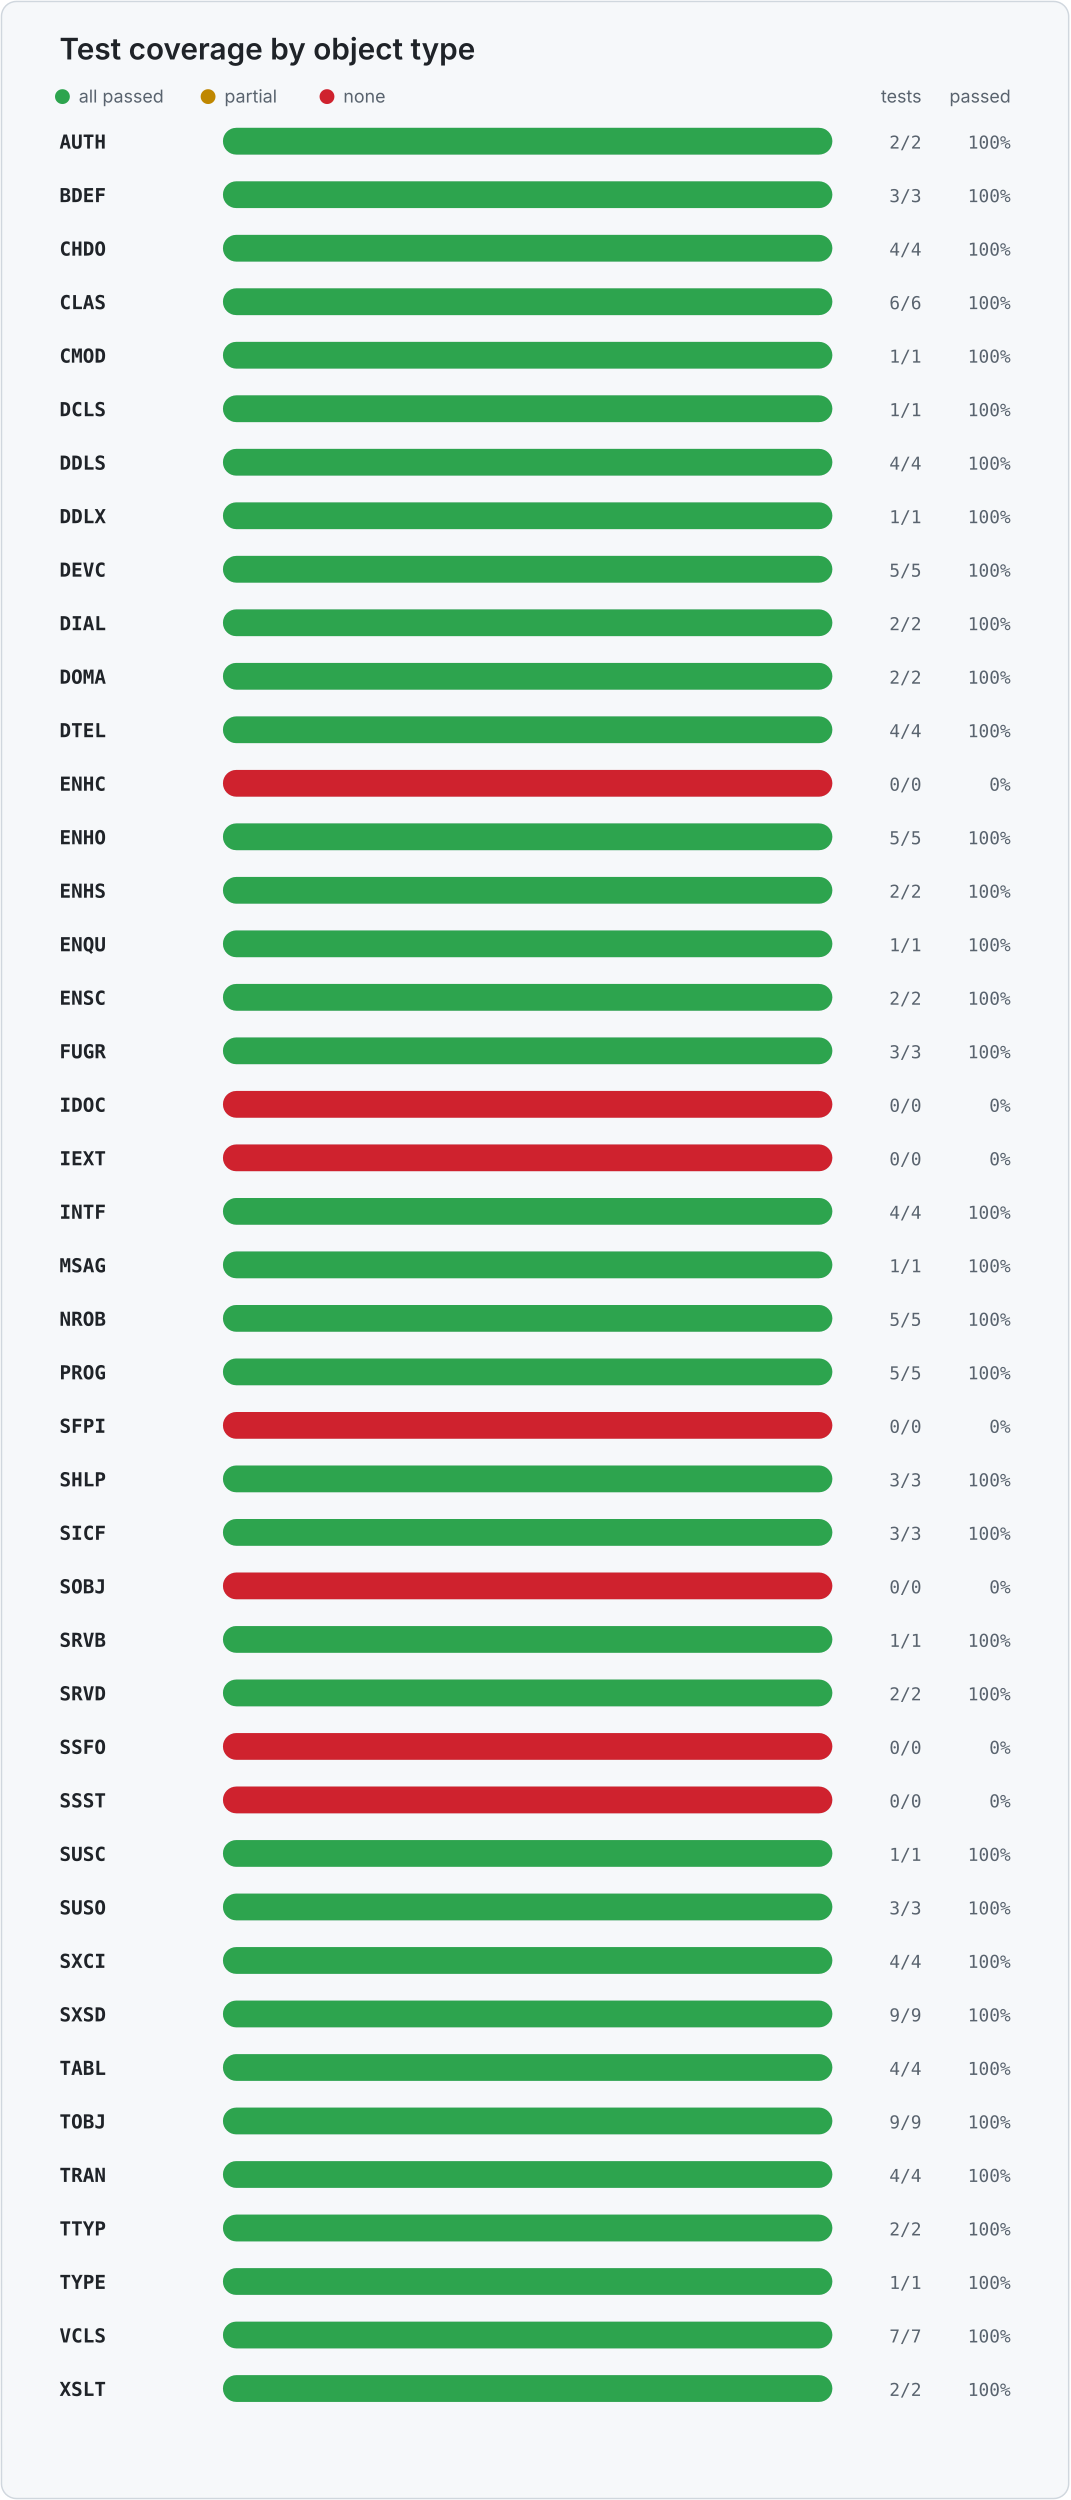
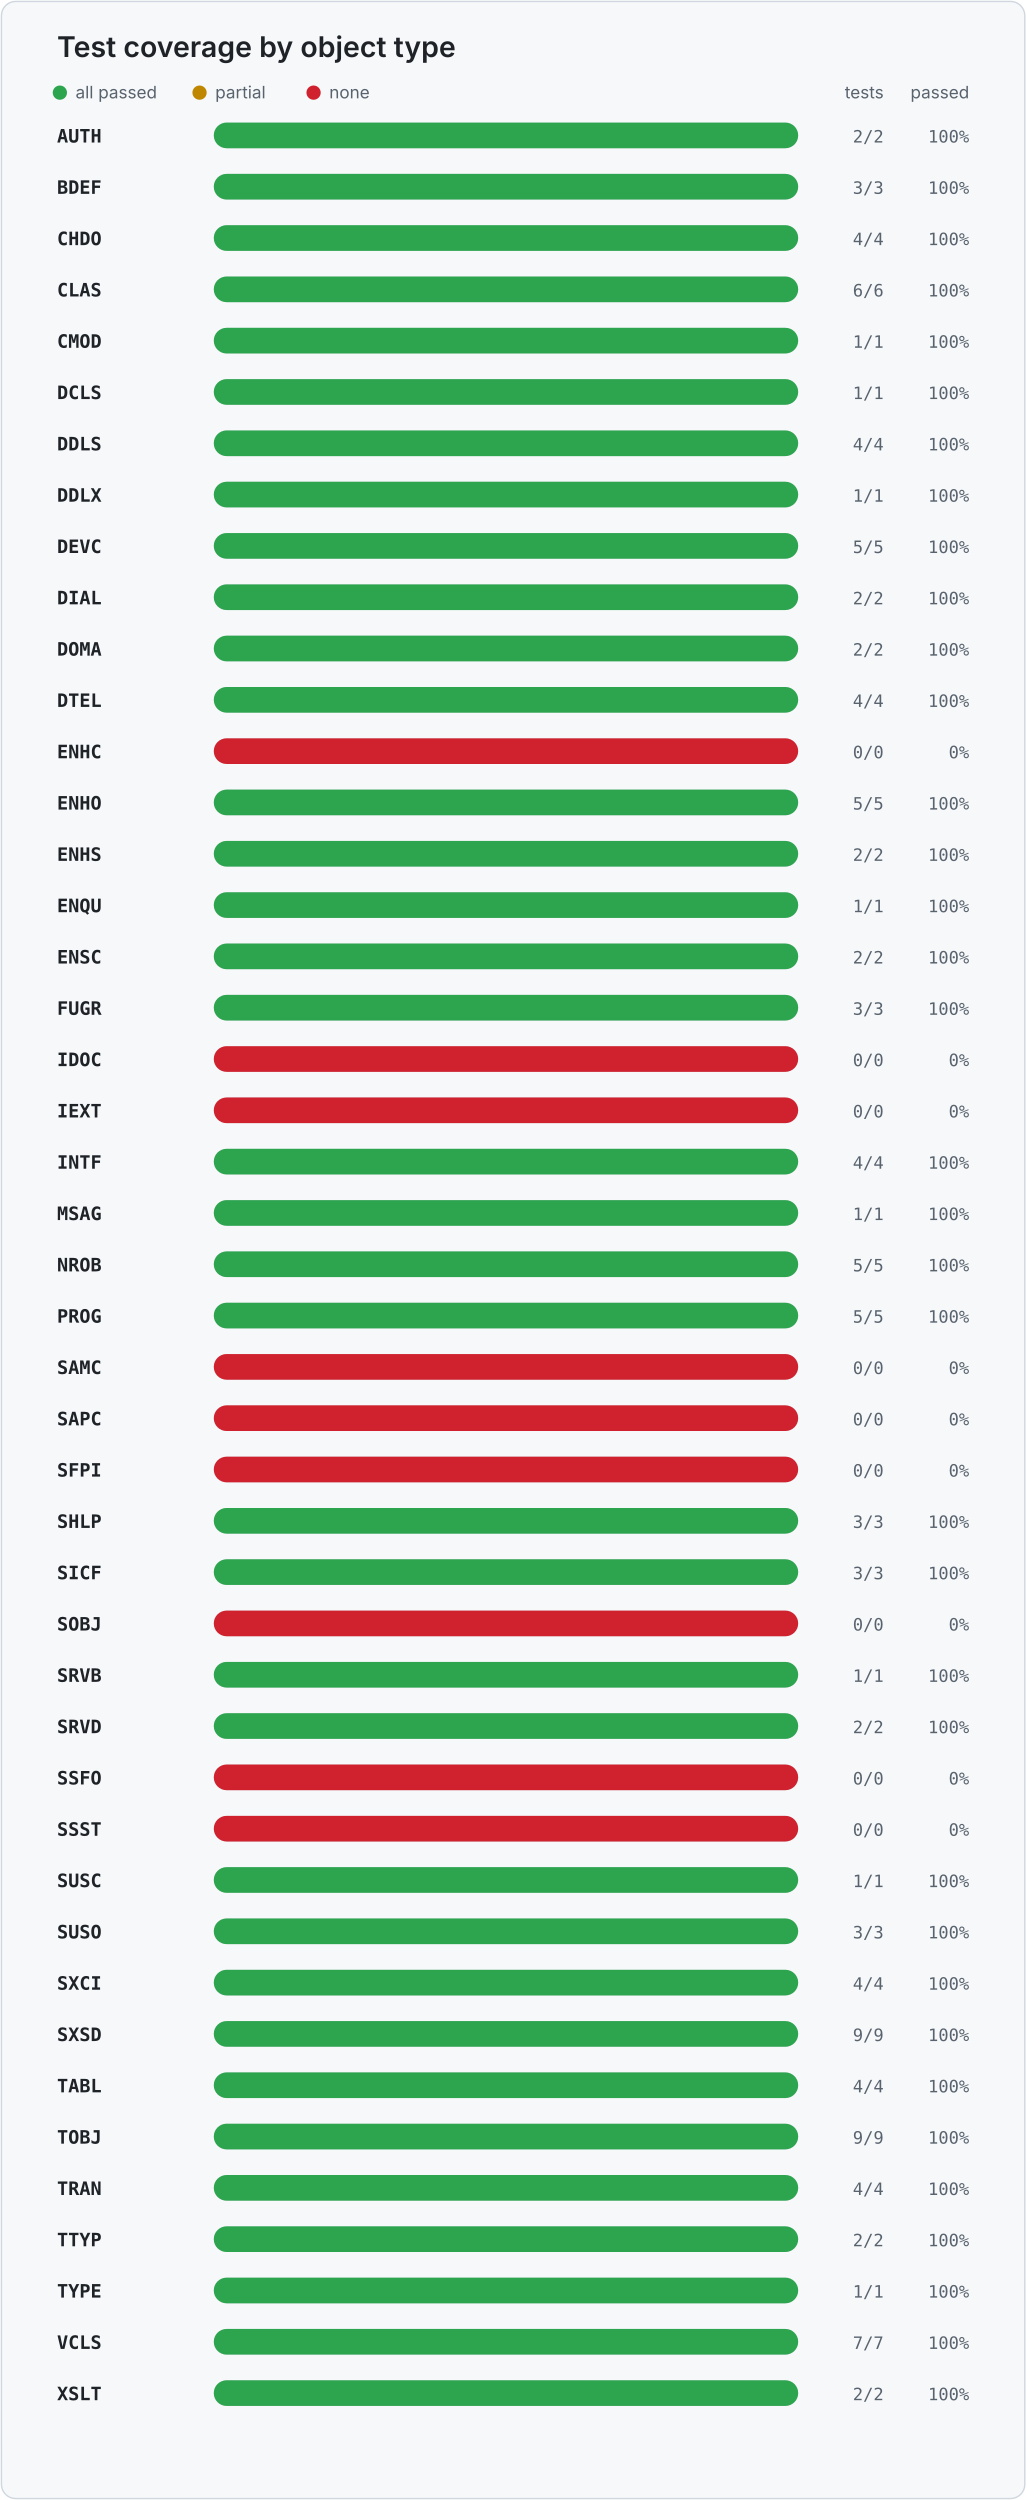
- <svg xmlns="http://www.w3.org/2000/svg" width="720" height="1682" viewBox="0 0 720 1682" role="img" aria-labelledby="title desc">
+ <svg xmlns="http://www.w3.org/2000/svg" width="720" height="1754" viewBox="0 0 720 1754" role="img" aria-labelledby="title desc">
  <style>
    .card { fill: #f6f8fa; stroke: #d0d7de; }
    .title { fill: #1f2328; font: 600 20px -apple-system, BlinkMacSystemFont, "Segoe UI", sans-serif; }
    .legend { fill: #59636e; font: 12px -apple-system, BlinkMacSystemFont, "Segoe UI", sans-serif; }
    .object { fill: #1f2328; font: 600 13px ui-monospace, SFMono-Regular, Consolas, monospace; }
    .value { fill: #59636e; font: 12px ui-monospace, SFMono-Regular, Consolas, monospace; }
    .track { fill: #d8dee4; }
  </style>
-   <rect x="1" y="1" width="718" height="1680" rx="10" class="card" />
+   <rect x="1" y="1" width="718" height="1752" rx="10" class="card" />
  <text x="40" y="40" class="title">Test coverage by object type</text>
  <circle cx="42" cy="65" r="5" fill="#2da44e" />
  <text x="53" y="69" class="legend">all passed</text>
  <circle cx="140" cy="65" r="5" fill="#bf8700" />
  <text x="151" y="69" class="legend">partial</text>
  <circle cx="220" cy="65" r="5" fill="#cf222e" />
  <text x="231" y="69" class="legend">none</text>
  <text x="620" y="69" text-anchor="end" class="legend">tests</text>
  <text x="680" y="69" text-anchor="end" class="legend">passed</text>
  <text x="40" y="100" class="object">AUTH</text>
  <rect x="150" y="86" width="410" height="18" rx="9" class="track" />
  <rect x="150" y="86" width="410.0" height="18" rx="9" fill="#2da44e" />
  <text x="620" y="100" text-anchor="end" class="value">2/2</text>
  <text x="680" y="100" text-anchor="end" class="value">100%</text>
  <text x="40" y="136" class="object">BDEF</text>
  <rect x="150" y="122" width="410" height="18" rx="9" class="track" />
  <rect x="150" y="122" width="410.0" height="18" rx="9" fill="#2da44e" />
  <text x="620" y="136" text-anchor="end" class="value">3/3</text>
  <text x="680" y="136" text-anchor="end" class="value">100%</text>
  <text x="40" y="172" class="object">CHDO</text>
  <rect x="150" y="158" width="410" height="18" rx="9" class="track" />
  <rect x="150" y="158" width="410.0" height="18" rx="9" fill="#2da44e" />
  <text x="620" y="172" text-anchor="end" class="value">4/4</text>
  <text x="680" y="172" text-anchor="end" class="value">100%</text>
  <text x="40" y="208" class="object">CLAS</text>
  <rect x="150" y="194" width="410" height="18" rx="9" class="track" />
  <rect x="150" y="194" width="410.0" height="18" rx="9" fill="#2da44e" />
  <text x="620" y="208" text-anchor="end" class="value">6/6</text>
  <text x="680" y="208" text-anchor="end" class="value">100%</text>
  <text x="40" y="244" class="object">CMOD</text>
  <rect x="150" y="230" width="410" height="18" rx="9" class="track" />
  <rect x="150" y="230" width="410.0" height="18" rx="9" fill="#2da44e" />
  <text x="620" y="244" text-anchor="end" class="value">1/1</text>
  <text x="680" y="244" text-anchor="end" class="value">100%</text>
  <text x="40" y="280" class="object">DCLS</text>
  <rect x="150" y="266" width="410" height="18" rx="9" class="track" />
  <rect x="150" y="266" width="410.0" height="18" rx="9" fill="#2da44e" />
  <text x="620" y="280" text-anchor="end" class="value">1/1</text>
  <text x="680" y="280" text-anchor="end" class="value">100%</text>
  <text x="40" y="316" class="object">DDLS</text>
  <rect x="150" y="302" width="410" height="18" rx="9" class="track" />
  <rect x="150" y="302" width="410.0" height="18" rx="9" fill="#2da44e" />
  <text x="620" y="316" text-anchor="end" class="value">4/4</text>
  <text x="680" y="316" text-anchor="end" class="value">100%</text>
  <text x="40" y="352" class="object">DDLX</text>
  <rect x="150" y="338" width="410" height="18" rx="9" class="track" />
  <rect x="150" y="338" width="410.0" height="18" rx="9" fill="#2da44e" />
  <text x="620" y="352" text-anchor="end" class="value">1/1</text>
  <text x="680" y="352" text-anchor="end" class="value">100%</text>
  <text x="40" y="388" class="object">DEVC</text>
  <rect x="150" y="374" width="410" height="18" rx="9" class="track" />
  <rect x="150" y="374" width="410.0" height="18" rx="9" fill="#2da44e" />
  <text x="620" y="388" text-anchor="end" class="value">5/5</text>
  <text x="680" y="388" text-anchor="end" class="value">100%</text>
  <text x="40" y="424" class="object">DIAL</text>
  <rect x="150" y="410" width="410" height="18" rx="9" class="track" />
  <rect x="150" y="410" width="410.0" height="18" rx="9" fill="#2da44e" />
  <text x="620" y="424" text-anchor="end" class="value">2/2</text>
  <text x="680" y="424" text-anchor="end" class="value">100%</text>
  <text x="40" y="460" class="object">DOMA</text>
  <rect x="150" y="446" width="410" height="18" rx="9" class="track" />
  <rect x="150" y="446" width="410.0" height="18" rx="9" fill="#2da44e" />
  <text x="620" y="460" text-anchor="end" class="value">2/2</text>
  <text x="680" y="460" text-anchor="end" class="value">100%</text>
  <text x="40" y="496" class="object">DTEL</text>
  <rect x="150" y="482" width="410" height="18" rx="9" class="track" />
  <rect x="150" y="482" width="410.0" height="18" rx="9" fill="#2da44e" />
  <text x="620" y="496" text-anchor="end" class="value">4/4</text>
  <text x="680" y="496" text-anchor="end" class="value">100%</text>
  <text x="40" y="532" class="object">ENHC</text>
  <rect x="150" y="518" width="410" height="18" rx="9" class="track" />
  <rect x="150" y="518" width="410" height="18" rx="9" fill="#cf222e" />
  <text x="620" y="532" text-anchor="end" class="value">0/0</text>
  <text x="680" y="532" text-anchor="end" class="value">0%</text>
  <text x="40" y="568" class="object">ENHO</text>
  <rect x="150" y="554" width="410" height="18" rx="9" class="track" />
  <rect x="150" y="554" width="410.0" height="18" rx="9" fill="#2da44e" />
  <text x="620" y="568" text-anchor="end" class="value">5/5</text>
  <text x="680" y="568" text-anchor="end" class="value">100%</text>
  <text x="40" y="604" class="object">ENHS</text>
  <rect x="150" y="590" width="410" height="18" rx="9" class="track" />
  <rect x="150" y="590" width="410.0" height="18" rx="9" fill="#2da44e" />
  <text x="620" y="604" text-anchor="end" class="value">2/2</text>
  <text x="680" y="604" text-anchor="end" class="value">100%</text>
  <text x="40" y="640" class="object">ENQU</text>
  <rect x="150" y="626" width="410" height="18" rx="9" class="track" />
  <rect x="150" y="626" width="410.0" height="18" rx="9" fill="#2da44e" />
  <text x="620" y="640" text-anchor="end" class="value">1/1</text>
  <text x="680" y="640" text-anchor="end" class="value">100%</text>
  <text x="40" y="676" class="object">ENSC</text>
  <rect x="150" y="662" width="410" height="18" rx="9" class="track" />
  <rect x="150" y="662" width="410.0" height="18" rx="9" fill="#2da44e" />
  <text x="620" y="676" text-anchor="end" class="value">2/2</text>
  <text x="680" y="676" text-anchor="end" class="value">100%</text>
  <text x="40" y="712" class="object">FUGR</text>
  <rect x="150" y="698" width="410" height="18" rx="9" class="track" />
  <rect x="150" y="698" width="410.0" height="18" rx="9" fill="#2da44e" />
  <text x="620" y="712" text-anchor="end" class="value">3/3</text>
  <text x="680" y="712" text-anchor="end" class="value">100%</text>
  <text x="40" y="748" class="object">IDOC</text>
  <rect x="150" y="734" width="410" height="18" rx="9" class="track" />
  <rect x="150" y="734" width="410" height="18" rx="9" fill="#cf222e" />
  <text x="620" y="748" text-anchor="end" class="value">0/0</text>
  <text x="680" y="748" text-anchor="end" class="value">0%</text>
  <text x="40" y="784" class="object">IEXT</text>
  <rect x="150" y="770" width="410" height="18" rx="9" class="track" />
  <rect x="150" y="770" width="410" height="18" rx="9" fill="#cf222e" />
  <text x="620" y="784" text-anchor="end" class="value">0/0</text>
  <text x="680" y="784" text-anchor="end" class="value">0%</text>
  <text x="40" y="820" class="object">INTF</text>
  <rect x="150" y="806" width="410" height="18" rx="9" class="track" />
  <rect x="150" y="806" width="410.0" height="18" rx="9" fill="#2da44e" />
  <text x="620" y="820" text-anchor="end" class="value">4/4</text>
  <text x="680" y="820" text-anchor="end" class="value">100%</text>
  <text x="40" y="856" class="object">MSAG</text>
  <rect x="150" y="842" width="410" height="18" rx="9" class="track" />
  <rect x="150" y="842" width="410.0" height="18" rx="9" fill="#2da44e" />
  <text x="620" y="856" text-anchor="end" class="value">1/1</text>
  <text x="680" y="856" text-anchor="end" class="value">100%</text>
  <text x="40" y="892" class="object">NROB</text>
  <rect x="150" y="878" width="410" height="18" rx="9" class="track" />
  <rect x="150" y="878" width="410.0" height="18" rx="9" fill="#2da44e" />
  <text x="620" y="892" text-anchor="end" class="value">5/5</text>
  <text x="680" y="892" text-anchor="end" class="value">100%</text>
  <text x="40" y="928" class="object">PROG</text>
  <rect x="150" y="914" width="410" height="18" rx="9" class="track" />
  <rect x="150" y="914" width="410.0" height="18" rx="9" fill="#2da44e" />
  <text x="620" y="928" text-anchor="end" class="value">5/5</text>
  <text x="680" y="928" text-anchor="end" class="value">100%</text>
-   <text x="40" y="964" class="object">SFPI</text>
+   <text x="40" y="964" class="object">SAMC</text>
  <rect x="150" y="950" width="410" height="18" rx="9" class="track" />
  <rect x="150" y="950" width="410" height="18" rx="9" fill="#cf222e" />
  <text x="620" y="964" text-anchor="end" class="value">0/0</text>
  <text x="680" y="964" text-anchor="end" class="value">0%</text>
-   <text x="40" y="1000" class="object">SHLP</text>
+   <text x="40" y="1000" class="object">SAPC</text>
  <rect x="150" y="986" width="410" height="18" rx="9" class="track" />
-   <rect x="150" y="986" width="410.0" height="18" rx="9" fill="#2da44e" />
-   <text x="620" y="1000" text-anchor="end" class="value">3/3</text>
-   <text x="680" y="1000" text-anchor="end" class="value">100%</text>
-   <text x="40" y="1036" class="object">SICF</text>
+   <rect x="150" y="986" width="410" height="18" rx="9" fill="#cf222e" />
+   <text x="620" y="1000" text-anchor="end" class="value">0/0</text>
+   <text x="680" y="1000" text-anchor="end" class="value">0%</text>
+   <text x="40" y="1036" class="object">SFPI</text>
  <rect x="150" y="1022" width="410" height="18" rx="9" class="track" />
-   <rect x="150" y="1022" width="410.0" height="18" rx="9" fill="#2da44e" />
-   <text x="620" y="1036" text-anchor="end" class="value">3/3</text>
-   <text x="680" y="1036" text-anchor="end" class="value">100%</text>
-   <text x="40" y="1072" class="object">SOBJ</text>
+   <rect x="150" y="1022" width="410" height="18" rx="9" fill="#cf222e" />
+   <text x="620" y="1036" text-anchor="end" class="value">0/0</text>
+   <text x="680" y="1036" text-anchor="end" class="value">0%</text>
+   <text x="40" y="1072" class="object">SHLP</text>
  <rect x="150" y="1058" width="410" height="18" rx="9" class="track" />
-   <rect x="150" y="1058" width="410" height="18" rx="9" fill="#cf222e" />
-   <text x="620" y="1072" text-anchor="end" class="value">0/0</text>
-   <text x="680" y="1072" text-anchor="end" class="value">0%</text>
-   <text x="40" y="1108" class="object">SRVB</text>
+   <rect x="150" y="1058" width="410.0" height="18" rx="9" fill="#2da44e" />
+   <text x="620" y="1072" text-anchor="end" class="value">3/3</text>
+   <text x="680" y="1072" text-anchor="end" class="value">100%</text>
+   <text x="40" y="1108" class="object">SICF</text>
  <rect x="150" y="1094" width="410" height="18" rx="9" class="track" />
  <rect x="150" y="1094" width="410.0" height="18" rx="9" fill="#2da44e" />
-   <text x="620" y="1108" text-anchor="end" class="value">1/1</text>
+   <text x="620" y="1108" text-anchor="end" class="value">3/3</text>
  <text x="680" y="1108" text-anchor="end" class="value">100%</text>
-   <text x="40" y="1144" class="object">SRVD</text>
+   <text x="40" y="1144" class="object">SOBJ</text>
  <rect x="150" y="1130" width="410" height="18" rx="9" class="track" />
-   <rect x="150" y="1130" width="410.0" height="18" rx="9" fill="#2da44e" />
-   <text x="620" y="1144" text-anchor="end" class="value">2/2</text>
-   <text x="680" y="1144" text-anchor="end" class="value">100%</text>
-   <text x="40" y="1180" class="object">SSFO</text>
+   <rect x="150" y="1130" width="410" height="18" rx="9" fill="#cf222e" />
+   <text x="620" y="1144" text-anchor="end" class="value">0/0</text>
+   <text x="680" y="1144" text-anchor="end" class="value">0%</text>
+   <text x="40" y="1180" class="object">SRVB</text>
  <rect x="150" y="1166" width="410" height="18" rx="9" class="track" />
-   <rect x="150" y="1166" width="410" height="18" rx="9" fill="#cf222e" />
-   <text x="620" y="1180" text-anchor="end" class="value">0/0</text>
-   <text x="680" y="1180" text-anchor="end" class="value">0%</text>
-   <text x="40" y="1216" class="object">SSST</text>
+   <rect x="150" y="1166" width="410.0" height="18" rx="9" fill="#2da44e" />
+   <text x="620" y="1180" text-anchor="end" class="value">1/1</text>
+   <text x="680" y="1180" text-anchor="end" class="value">100%</text>
+   <text x="40" y="1216" class="object">SRVD</text>
  <rect x="150" y="1202" width="410" height="18" rx="9" class="track" />
-   <rect x="150" y="1202" width="410" height="18" rx="9" fill="#cf222e" />
-   <text x="620" y="1216" text-anchor="end" class="value">0/0</text>
-   <text x="680" y="1216" text-anchor="end" class="value">0%</text>
-   <text x="40" y="1252" class="object">SUSC</text>
+   <rect x="150" y="1202" width="410.0" height="18" rx="9" fill="#2da44e" />
+   <text x="620" y="1216" text-anchor="end" class="value">2/2</text>
+   <text x="680" y="1216" text-anchor="end" class="value">100%</text>
+   <text x="40" y="1252" class="object">SSFO</text>
  <rect x="150" y="1238" width="410" height="18" rx="9" class="track" />
-   <rect x="150" y="1238" width="410.0" height="18" rx="9" fill="#2da44e" />
-   <text x="620" y="1252" text-anchor="end" class="value">1/1</text>
-   <text x="680" y="1252" text-anchor="end" class="value">100%</text>
-   <text x="40" y="1288" class="object">SUSO</text>
+   <rect x="150" y="1238" width="410" height="18" rx="9" fill="#cf222e" />
+   <text x="620" y="1252" text-anchor="end" class="value">0/0</text>
+   <text x="680" y="1252" text-anchor="end" class="value">0%</text>
+   <text x="40" y="1288" class="object">SSST</text>
  <rect x="150" y="1274" width="410" height="18" rx="9" class="track" />
-   <rect x="150" y="1274" width="410.0" height="18" rx="9" fill="#2da44e" />
-   <text x="620" y="1288" text-anchor="end" class="value">3/3</text>
-   <text x="680" y="1288" text-anchor="end" class="value">100%</text>
-   <text x="40" y="1324" class="object">SXCI</text>
+   <rect x="150" y="1274" width="410" height="18" rx="9" fill="#cf222e" />
+   <text x="620" y="1288" text-anchor="end" class="value">0/0</text>
+   <text x="680" y="1288" text-anchor="end" class="value">0%</text>
+   <text x="40" y="1324" class="object">SUSC</text>
  <rect x="150" y="1310" width="410" height="18" rx="9" class="track" />
  <rect x="150" y="1310" width="410.0" height="18" rx="9" fill="#2da44e" />
-   <text x="620" y="1324" text-anchor="end" class="value">4/4</text>
+   <text x="620" y="1324" text-anchor="end" class="value">1/1</text>
  <text x="680" y="1324" text-anchor="end" class="value">100%</text>
-   <text x="40" y="1360" class="object">SXSD</text>
+   <text x="40" y="1360" class="object">SUSO</text>
  <rect x="150" y="1346" width="410" height="18" rx="9" class="track" />
  <rect x="150" y="1346" width="410.0" height="18" rx="9" fill="#2da44e" />
-   <text x="620" y="1360" text-anchor="end" class="value">9/9</text>
+   <text x="620" y="1360" text-anchor="end" class="value">3/3</text>
  <text x="680" y="1360" text-anchor="end" class="value">100%</text>
-   <text x="40" y="1396" class="object">TABL</text>
+   <text x="40" y="1396" class="object">SXCI</text>
  <rect x="150" y="1382" width="410" height="18" rx="9" class="track" />
  <rect x="150" y="1382" width="410.0" height="18" rx="9" fill="#2da44e" />
  <text x="620" y="1396" text-anchor="end" class="value">4/4</text>
  <text x="680" y="1396" text-anchor="end" class="value">100%</text>
-   <text x="40" y="1432" class="object">TOBJ</text>
+   <text x="40" y="1432" class="object">SXSD</text>
  <rect x="150" y="1418" width="410" height="18" rx="9" class="track" />
  <rect x="150" y="1418" width="410.0" height="18" rx="9" fill="#2da44e" />
  <text x="620" y="1432" text-anchor="end" class="value">9/9</text>
  <text x="680" y="1432" text-anchor="end" class="value">100%</text>
-   <text x="40" y="1468" class="object">TRAN</text>
+   <text x="40" y="1468" class="object">TABL</text>
  <rect x="150" y="1454" width="410" height="18" rx="9" class="track" />
  <rect x="150" y="1454" width="410.0" height="18" rx="9" fill="#2da44e" />
  <text x="620" y="1468" text-anchor="end" class="value">4/4</text>
  <text x="680" y="1468" text-anchor="end" class="value">100%</text>
-   <text x="40" y="1504" class="object">TTYP</text>
+   <text x="40" y="1504" class="object">TOBJ</text>
  <rect x="150" y="1490" width="410" height="18" rx="9" class="track" />
  <rect x="150" y="1490" width="410.0" height="18" rx="9" fill="#2da44e" />
-   <text x="620" y="1504" text-anchor="end" class="value">2/2</text>
+   <text x="620" y="1504" text-anchor="end" class="value">9/9</text>
  <text x="680" y="1504" text-anchor="end" class="value">100%</text>
-   <text x="40" y="1540" class="object">TYPE</text>
+   <text x="40" y="1540" class="object">TRAN</text>
  <rect x="150" y="1526" width="410" height="18" rx="9" class="track" />
  <rect x="150" y="1526" width="410.0" height="18" rx="9" fill="#2da44e" />
-   <text x="620" y="1540" text-anchor="end" class="value">1/1</text>
+   <text x="620" y="1540" text-anchor="end" class="value">4/4</text>
  <text x="680" y="1540" text-anchor="end" class="value">100%</text>
-   <text x="40" y="1576" class="object">VCLS</text>
+   <text x="40" y="1576" class="object">TTYP</text>
  <rect x="150" y="1562" width="410" height="18" rx="9" class="track" />
  <rect x="150" y="1562" width="410.0" height="18" rx="9" fill="#2da44e" />
-   <text x="620" y="1576" text-anchor="end" class="value">7/7</text>
+   <text x="620" y="1576" text-anchor="end" class="value">2/2</text>
  <text x="680" y="1576" text-anchor="end" class="value">100%</text>
-   <text x="40" y="1612" class="object">XSLT</text>
+   <text x="40" y="1612" class="object">TYPE</text>
  <rect x="150" y="1598" width="410" height="18" rx="9" class="track" />
  <rect x="150" y="1598" width="410.0" height="18" rx="9" fill="#2da44e" />
-   <text x="620" y="1612" text-anchor="end" class="value">2/2</text>
+   <text x="620" y="1612" text-anchor="end" class="value">1/1</text>
  <text x="680" y="1612" text-anchor="end" class="value">100%</text>
+   <text x="40" y="1648" class="object">VCLS</text>
+   <rect x="150" y="1634" width="410" height="18" rx="9" class="track" />
+   <rect x="150" y="1634" width="410.0" height="18" rx="9" fill="#2da44e" />
+   <text x="620" y="1648" text-anchor="end" class="value">7/7</text>
+   <text x="680" y="1648" text-anchor="end" class="value">100%</text>
+   <text x="40" y="1684" class="object">XSLT</text>
+   <rect x="150" y="1670" width="410" height="18" rx="9" class="track" />
+   <rect x="150" y="1670" width="410.0" height="18" rx="9" fill="#2da44e" />
+   <text x="620" y="1684" text-anchor="end" class="value">2/2</text>
+   <text x="680" y="1684" text-anchor="end" class="value">100%</text>
</svg>
